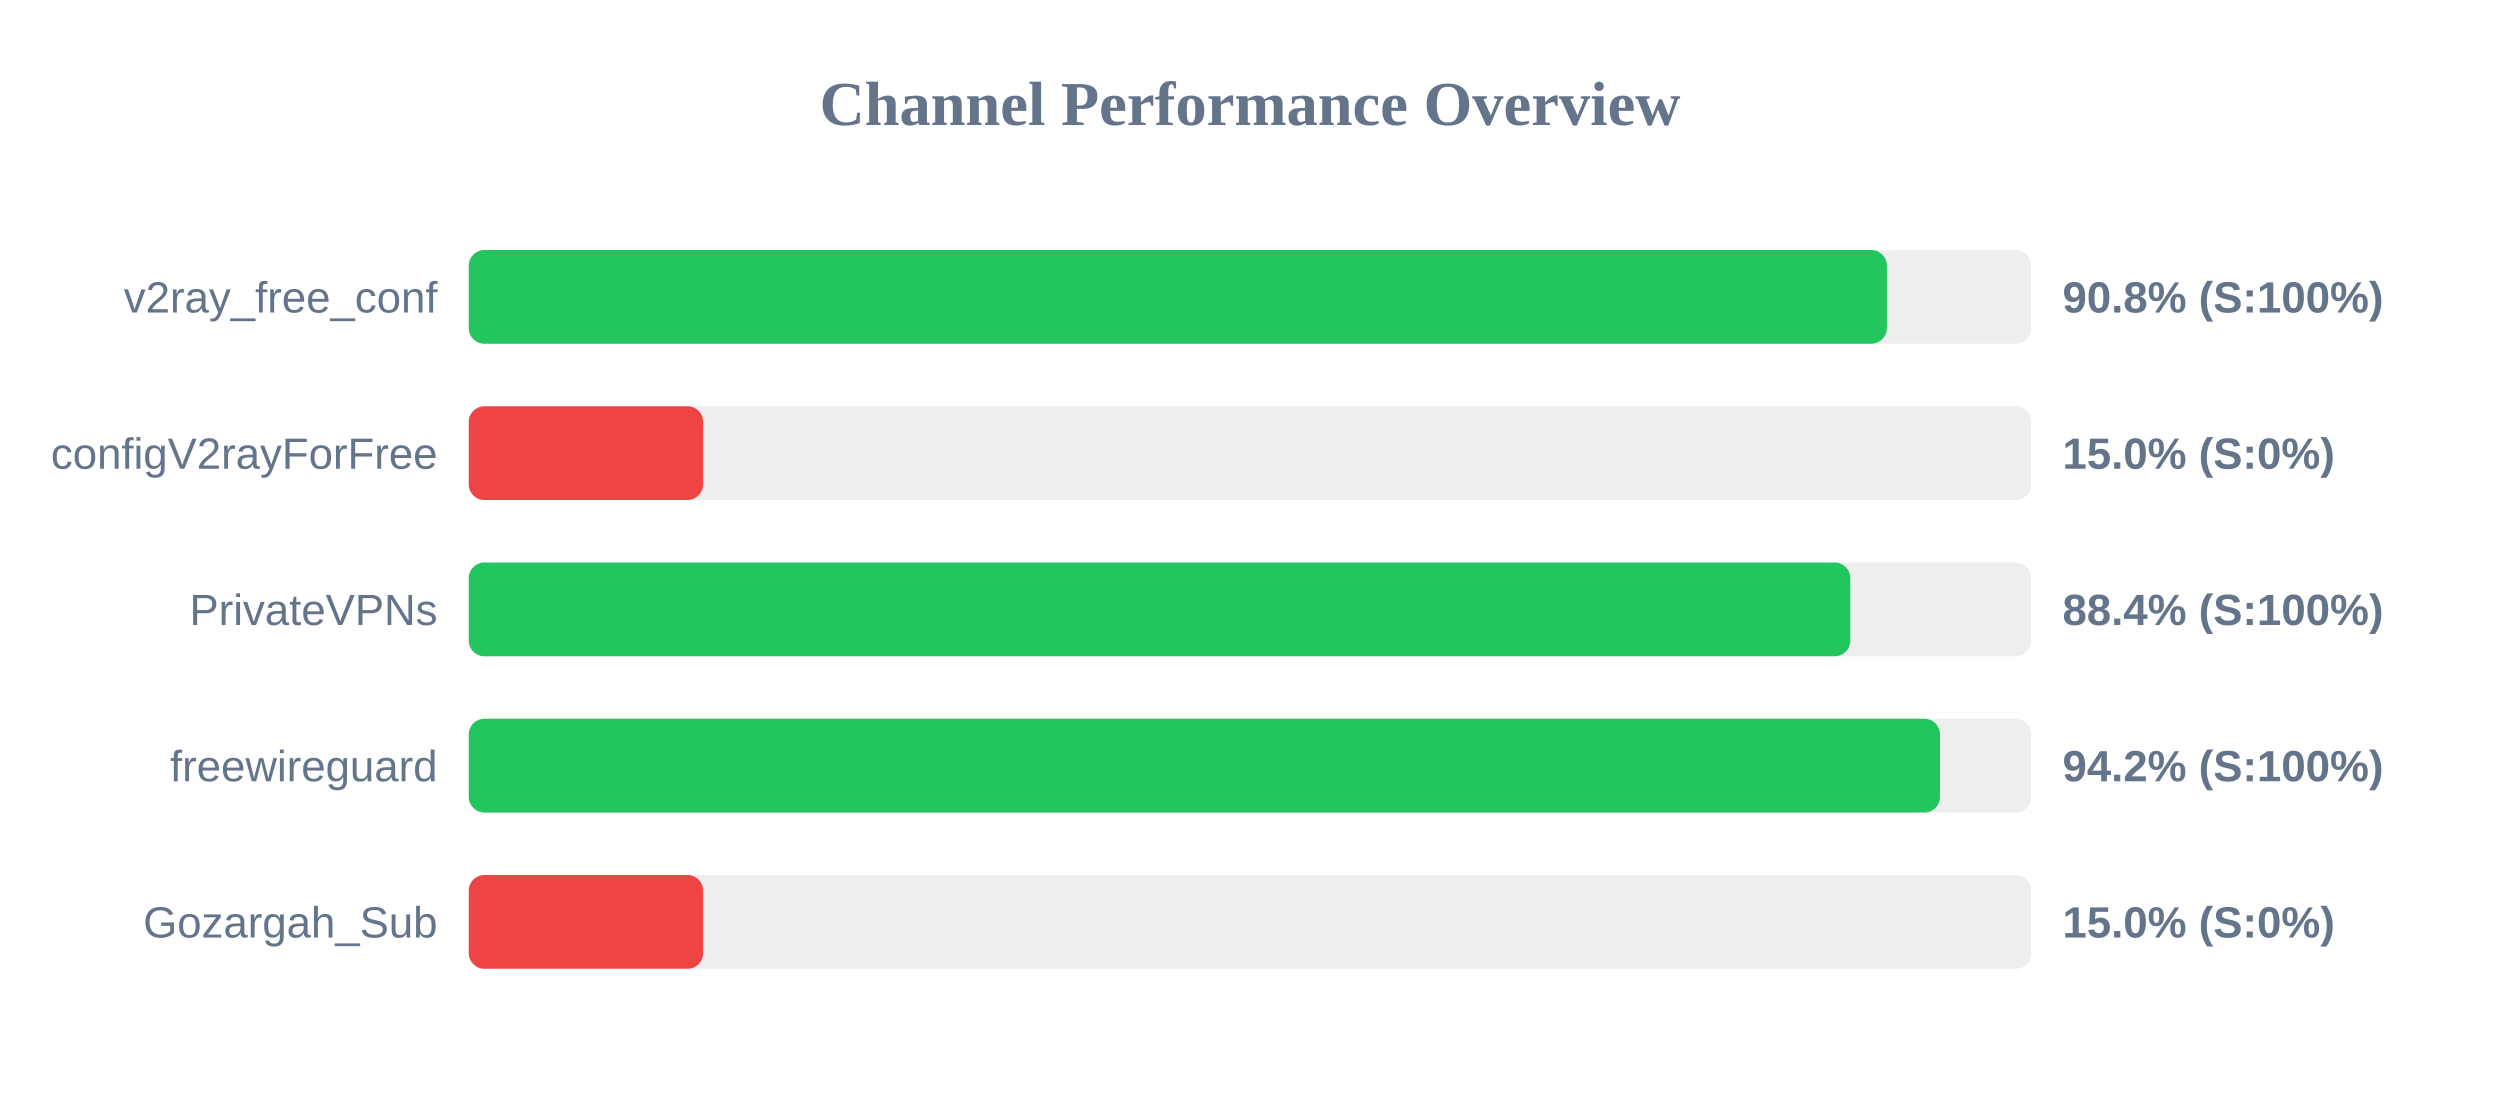
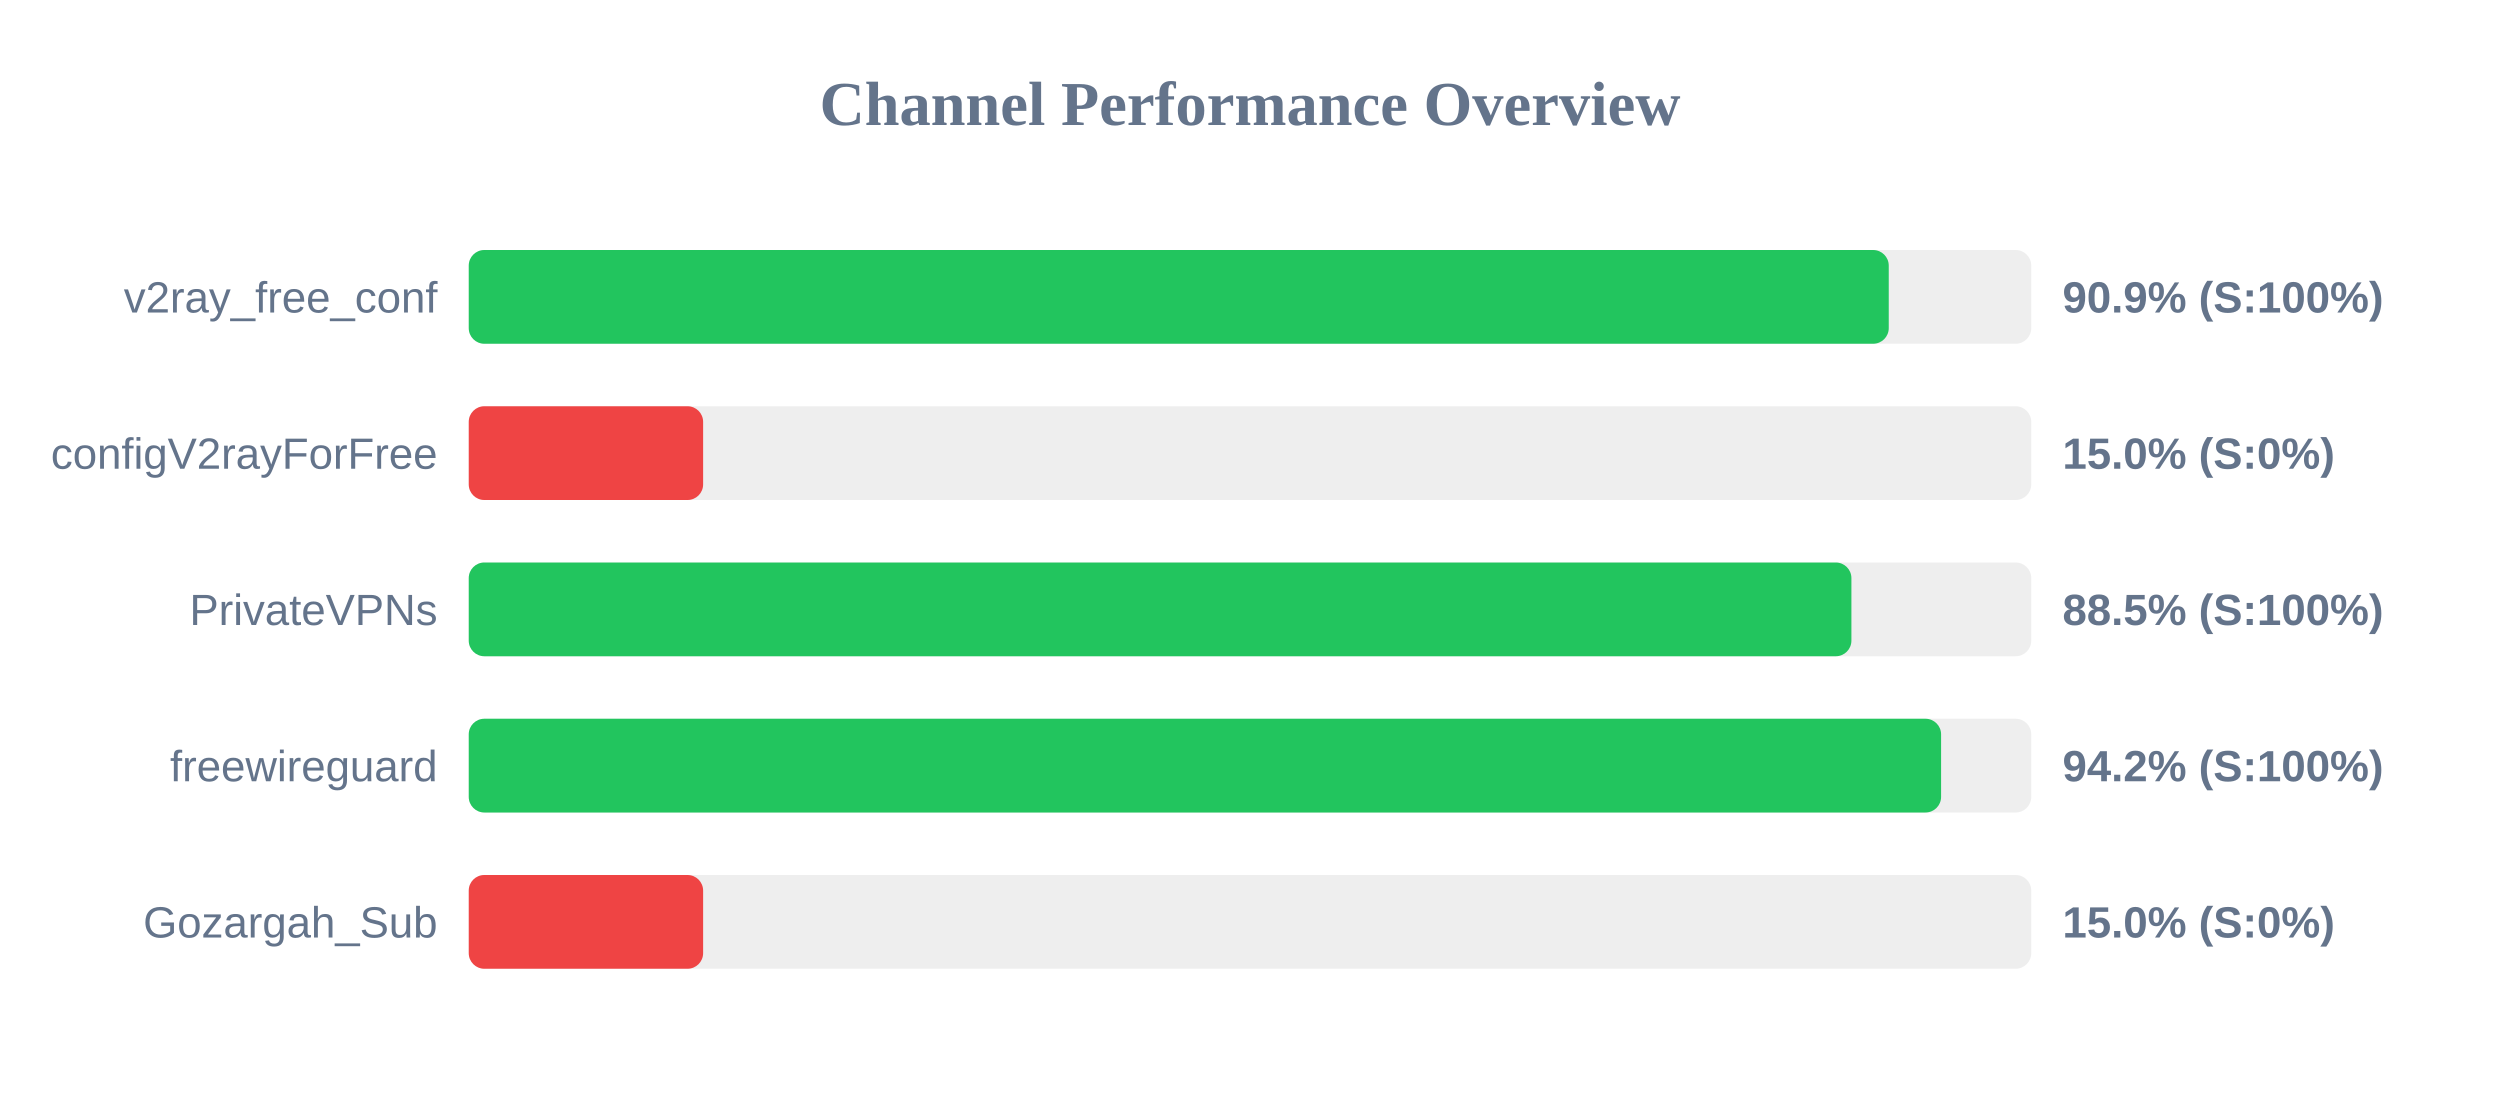
<svg xmlns="http://www.w3.org/2000/svg" width="800" height="350" version="1.1">
  <style>
        .row { font: 14px Arial; fill: #64748b; }
        .score { font: bold 14px Arial; fill: #64748b; }
    </style>
  <text x="400" y="40" text-anchor="middle" font-size="20px" font-weight="bold" fill="#64748b">Channel Performance Overview</text>
  <rect x="150" y="80" width="500" height="30" fill="#eee" rx="5" />
-   <rect x="150" y="80" width="453.8" height="30" fill="#22c55e" rx="5" />
+   <rect x="150" y="80" width="454.4" height="30" fill="#22c55e" rx="5" />
  <text x="140" y="100" text-anchor="end" class="row">v2ray_free_conf</text>
-   <text x="660" y="100" text-anchor="start" class="score">90.8% (S:100%)</text>
+   <text x="660" y="100" text-anchor="start" class="score">90.9% (S:100%)</text>
  <rect x="150" y="130" width="500" height="30" fill="#eee" rx="5" />
  <rect x="150" y="130" width="75.0" height="30" fill="#ef4444" rx="5" />
  <text x="140" y="150" text-anchor="end" class="row">configV2rayForFree</text>
  <text x="660" y="150" text-anchor="start" class="score">15.0% (S:0%)</text>
  <rect x="150" y="180" width="500" height="30" fill="#eee" rx="5" />
-   <rect x="150" y="180" width="442.1" height="30" fill="#22c55e" rx="5" />
+   <rect x="150" y="180" width="442.45" height="30" fill="#22c55e" rx="5" />
  <text x="140" y="200" text-anchor="end" class="row">PrivateVPNs</text>
-   <text x="660" y="200" text-anchor="start" class="score">88.4% (S:100%)</text>
+   <text x="660" y="200" text-anchor="start" class="score">88.5% (S:100%)</text>
  <rect x="150" y="230" width="500" height="30" fill="#eee" rx="5" />
-   <rect x="150" y="230" width="470.8" height="30" fill="#22c55e" rx="5" />
+   <rect x="150" y="230" width="471.15" height="30" fill="#22c55e" rx="5" />
  <text x="140" y="250" text-anchor="end" class="row">freewireguard</text>
  <text x="660" y="250" text-anchor="start" class="score">94.2% (S:100%)</text>
  <rect x="150" y="280" width="500" height="30" fill="#eee" rx="5" />
  <rect x="150" y="280" width="75.0" height="30" fill="#ef4444" rx="5" />
  <text x="140" y="300" text-anchor="end" class="row">Gozargah_Sub</text>
  <text x="660" y="300" text-anchor="start" class="score">15.0% (S:0%)</text>
</svg>
